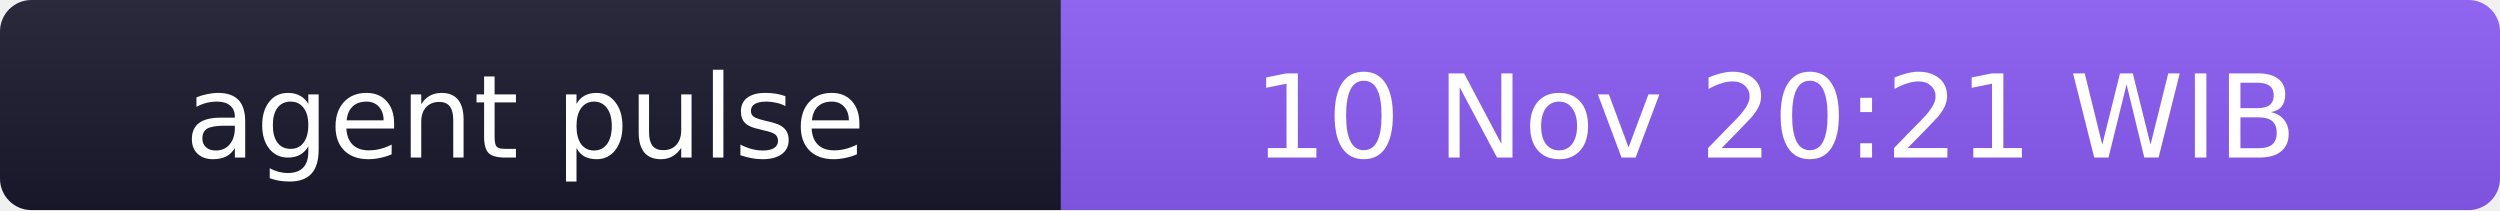
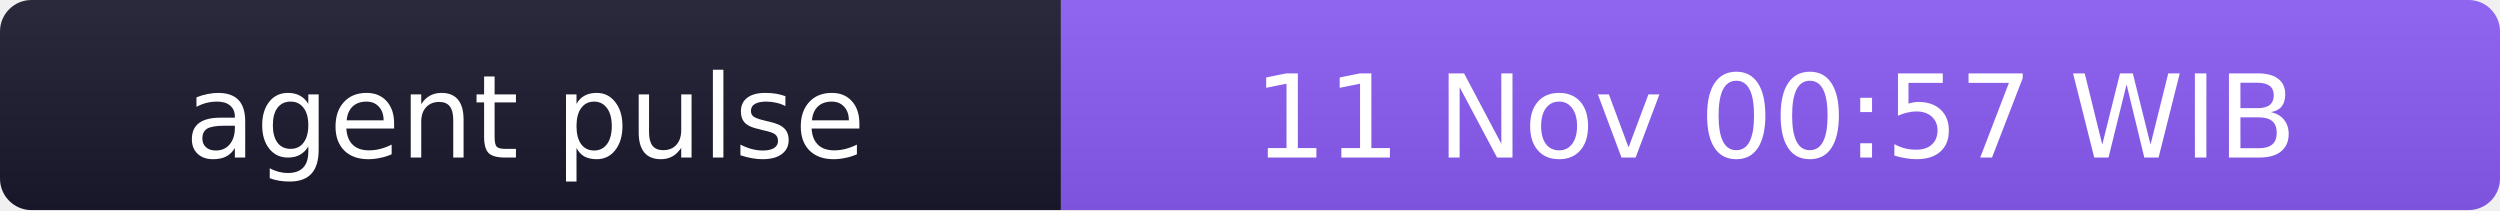
- <svg xmlns="http://www.w3.org/2000/svg" width="238" height="20" role="img" aria-label="agent pulse: 10 Nov 20:21 WIB">
+ <svg xmlns="http://www.w3.org/2000/svg" width="238" height="20" role="img" aria-label="agent pulse: 11 Nov 00:57 WIB">
  <linearGradient id="s" x2="0" y2="100%">
    <stop offset="0" stop-color="#bbb" stop-opacity=".1" />
    <stop offset="1" stop-opacity=".1" />
  </linearGradient>
  <clipPath id="r">
    <rect width="238" height="20" rx="3" fill="#fff" />
  </clipPath>
  <g clip-path="url(#r)">
    <rect width="101" height="20" fill="#1a1a2e" />
    <rect x="101" width="137" height="20" fill="#8b5cf6" />
    <rect width="238" height="20" fill="url(#s)" />
  </g>
  <g fill="#fff" text-anchor="middle" font-family="Verdana,Geneva,DejaVu Sans,sans-serif" font-size="11">
    <text x="50" y="15">agent pulse</text>
-     <text x="169" y="15">10 Nov 20:21 WIB</text>
+     <text x="169" y="15">11 Nov 00:57 WIB</text>
  </g>
</svg>
